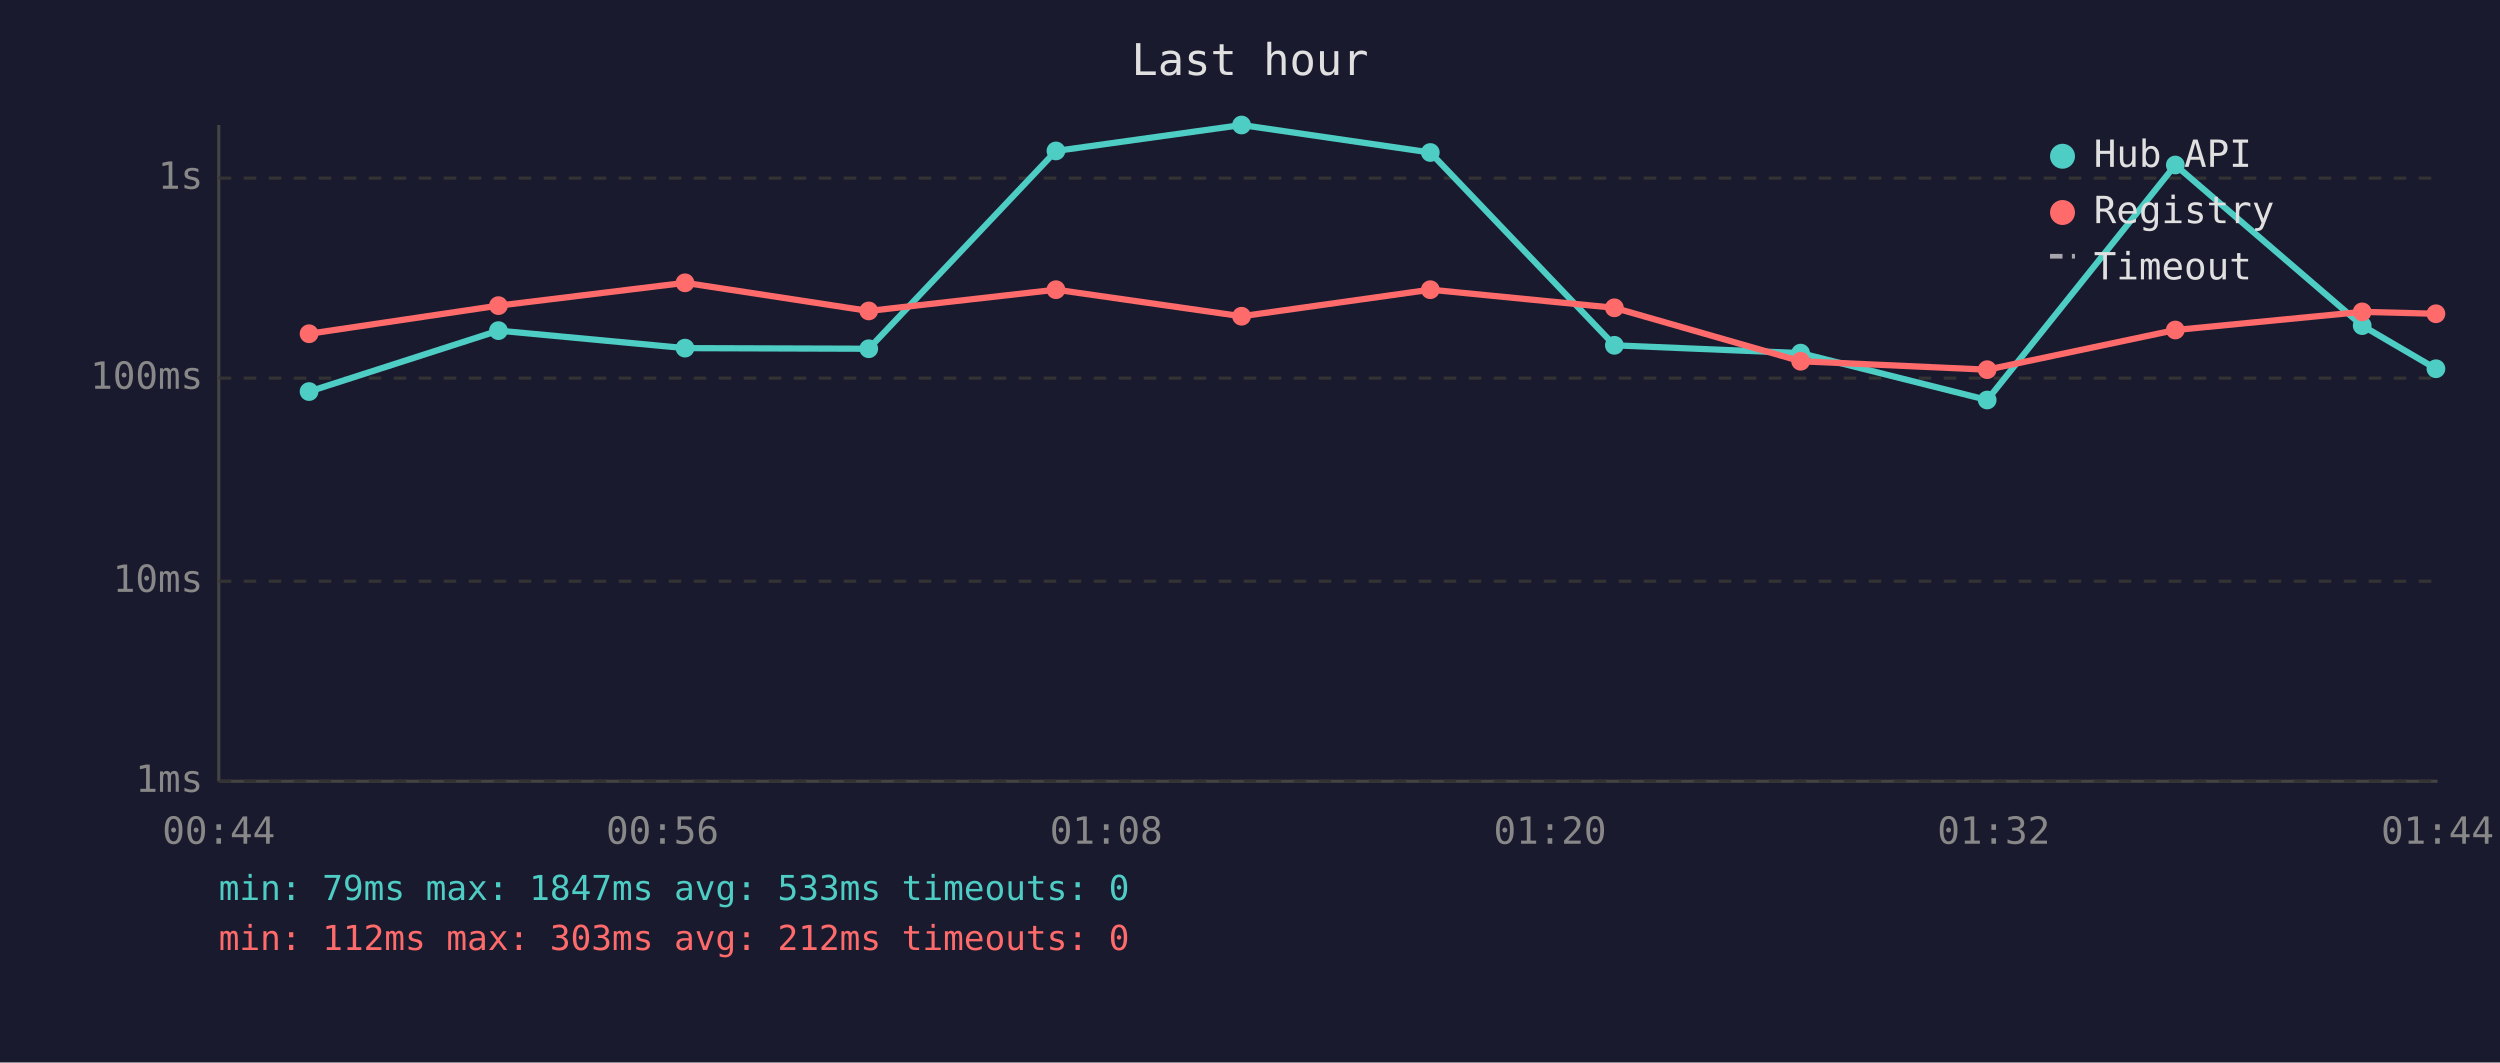
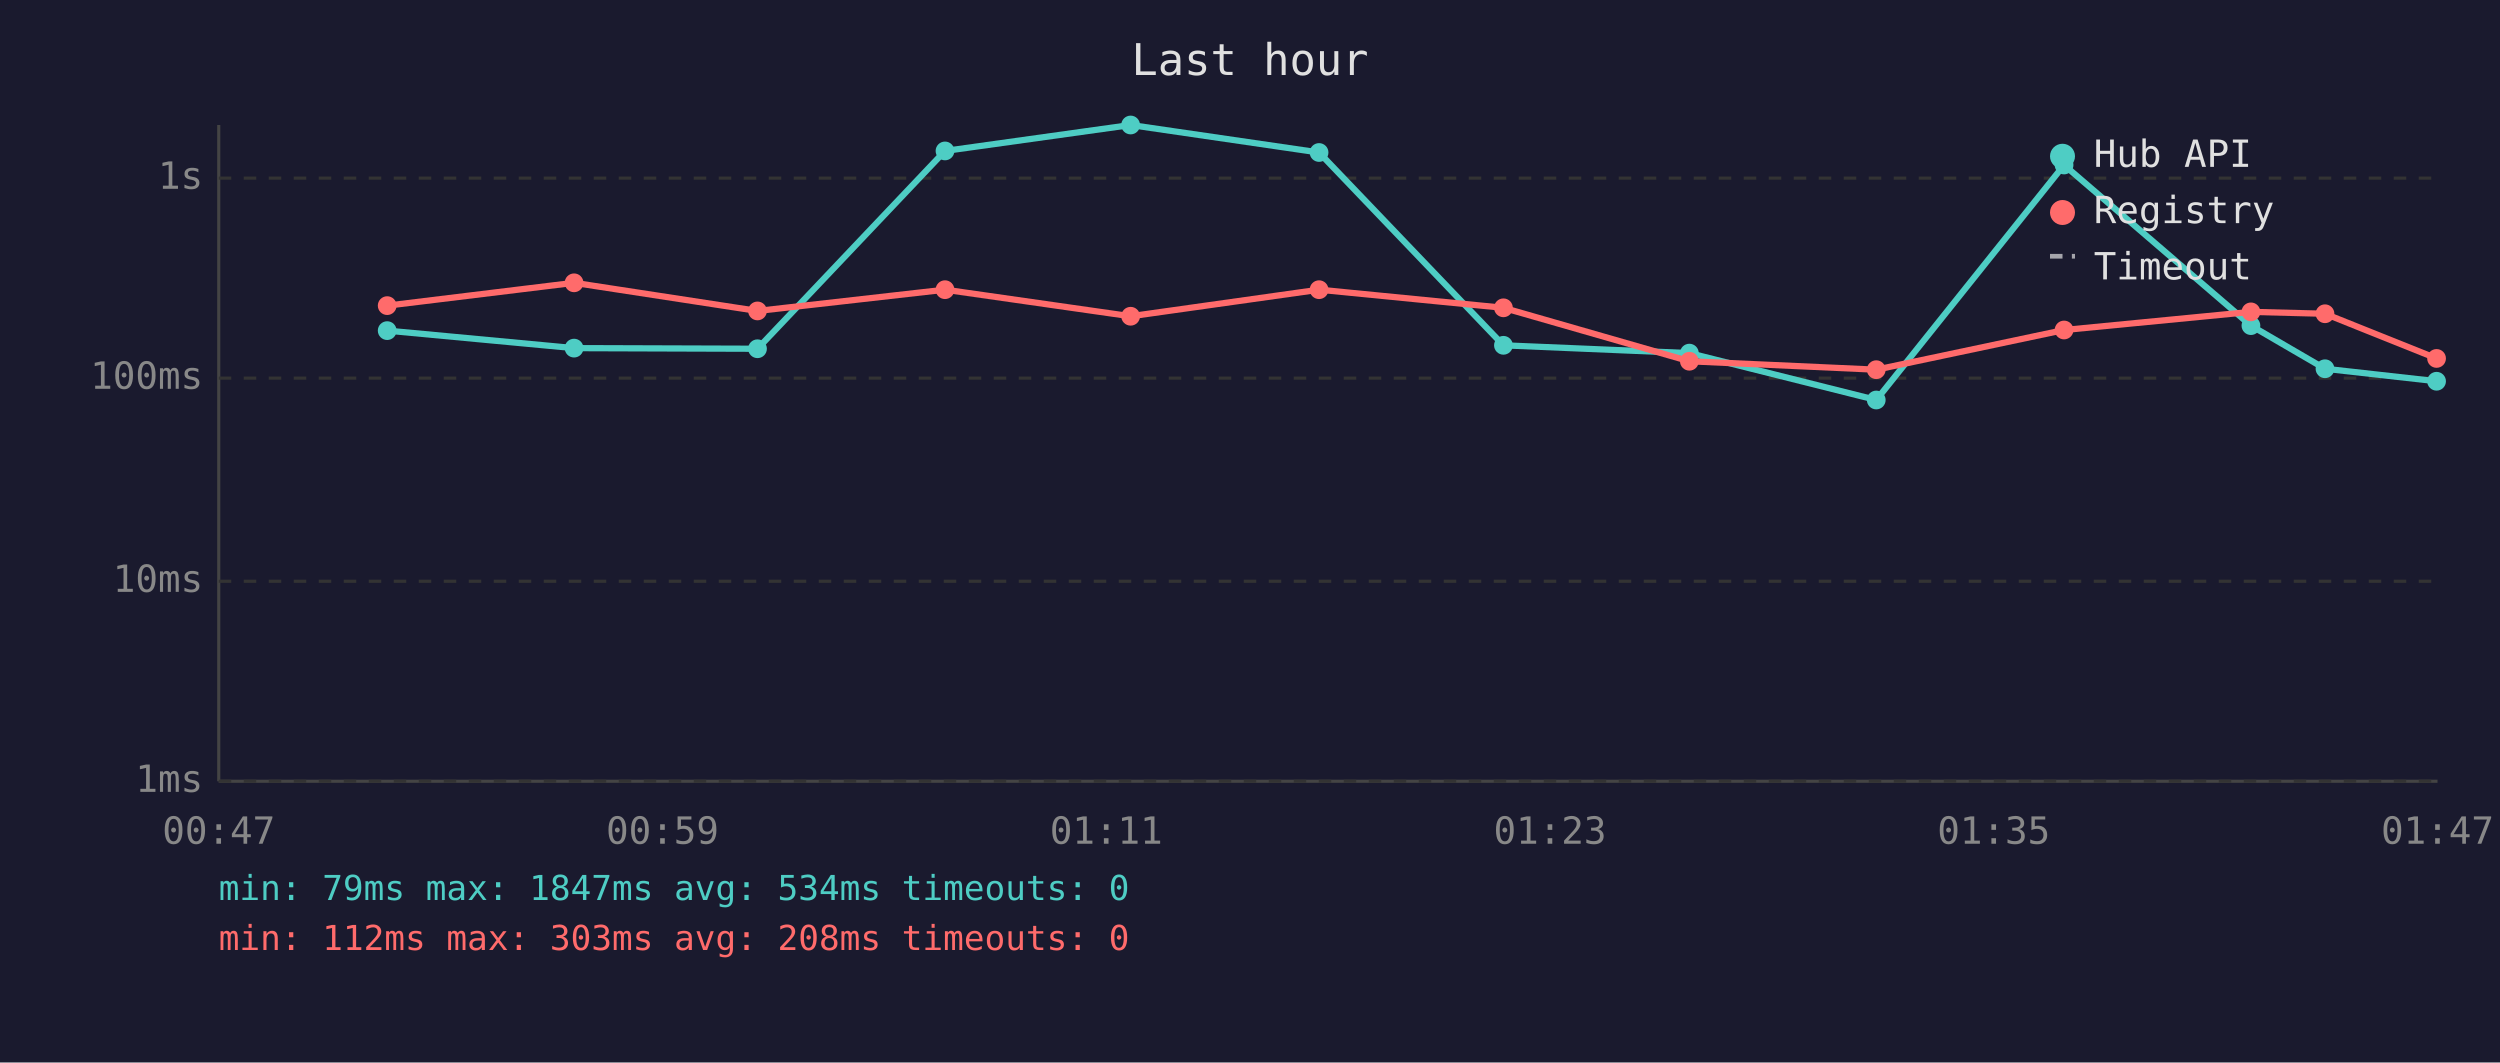
<svg xmlns="http://www.w3.org/2000/svg" viewBox="0 0 800 340" font-family="monospace" font-size="12">
  <rect width="800" height="340" fill="#1a1a2e" />
  <text x="400" y="24" fill="#e0e0e0" font-size="14" text-anchor="middle">Last hour</text>
  <line x1="70" y1="40" x2="70" y2="250" stroke="#444" stroke-width="1" />
  <line x1="70" y1="250" x2="780" y2="250" stroke="#444" stroke-width="1" />
  <line x1="70" y1="250" x2="780" y2="250" stroke="#333" stroke-width="1" stroke-dasharray="4" />
  <text x="65" y="250" fill="#888" text-anchor="end" dominant-baseline="middle">1ms</text>
  <line x1="70" y1="186" x2="780" y2="186" stroke="#333" stroke-width="1" stroke-dasharray="4" />
  <text x="65" y="186" fill="#888" text-anchor="end" dominant-baseline="middle">10ms</text>
  <line x1="70" y1="121" x2="780" y2="121" stroke="#333" stroke-width="1" stroke-dasharray="4" />
  <text x="65" y="121" fill="#888" text-anchor="end" dominant-baseline="middle">100ms</text>
  <line x1="70" y1="57" x2="780" y2="57" stroke="#333" stroke-width="1" stroke-dasharray="4" />
  <text x="65" y="57" fill="#888" text-anchor="end" dominant-baseline="middle">1s</text>
-   <text x="70" y="270" fill="#888" text-anchor="middle">00:44</text>
-   <text x="212" y="270" fill="#888" text-anchor="middle">00:56</text>
-   <text x="354" y="270" fill="#888" text-anchor="middle">01:08</text>
-   <text x="496" y="270" fill="#888" text-anchor="middle">01:20</text>
-   <text x="638" y="270" fill="#888" text-anchor="middle">01:32</text>
-   <text x="780" y="270" fill="#888" text-anchor="middle">01:44</text>
-   <polyline points="98.9,125.3 159.5,105.8 219.2,111.4 278.0,111.6 337.9,48.3 397.3,40.0 457.7,48.8 516.6,110.5 576.2,113.0 635.9,128.0 696.1,52.8 755.9,104.2 779.5,118.0" fill="none" stroke="#4ecdc4" stroke-width="2" opacity="1" />
-   <circle cx="98.9" cy="125.3" r="3" fill="#4ecdc4" />
-   <circle cx="159.5" cy="105.8" r="3" fill="#4ecdc4" />
-   <circle cx="219.2" cy="111.4" r="3" fill="#4ecdc4" />
-   <circle cx="278.0" cy="111.6" r="3" fill="#4ecdc4" />
-   <circle cx="337.9" cy="48.3" r="3" fill="#4ecdc4" />
-   <circle cx="397.3" cy="40.0" r="3" fill="#4ecdc4" />
-   <circle cx="457.7" cy="48.8" r="3" fill="#4ecdc4" />
-   <circle cx="516.6" cy="110.5" r="3" fill="#4ecdc4" />
-   <circle cx="576.2" cy="113.0" r="3" fill="#4ecdc4" />
-   <circle cx="635.9" cy="128.0" r="3" fill="#4ecdc4" />
-   <circle cx="696.1" cy="52.8" r="3" fill="#4ecdc4" />
-   <circle cx="755.9" cy="104.2" r="3" fill="#4ecdc4" />
-   <circle cx="779.5" cy="118.0" r="3" fill="#4ecdc4" />
-   <polyline points="98.9,106.8 159.5,97.8 219.2,90.5 278.0,99.5 337.9,92.7 397.3,101.2 457.7,92.7 516.6,98.5 576.2,115.6 635.9,118.3 696.1,105.6 755.9,99.8 779.5,100.4" fill="none" stroke="#ff6b6b" stroke-width="2" opacity="1" />
-   <circle cx="98.9" cy="106.8" r="3" fill="#ff6b6b" />
-   <circle cx="159.5" cy="97.8" r="3" fill="#ff6b6b" />
-   <circle cx="219.2" cy="90.5" r="3" fill="#ff6b6b" />
-   <circle cx="278.0" cy="99.5" r="3" fill="#ff6b6b" />
-   <circle cx="337.9" cy="92.7" r="3" fill="#ff6b6b" />
-   <circle cx="397.3" cy="101.2" r="3" fill="#ff6b6b" />
-   <circle cx="457.7" cy="92.7" r="3" fill="#ff6b6b" />
-   <circle cx="516.6" cy="98.5" r="3" fill="#ff6b6b" />
-   <circle cx="576.2" cy="115.6" r="3" fill="#ff6b6b" />
-   <circle cx="635.9" cy="118.3" r="3" fill="#ff6b6b" />
-   <circle cx="696.1" cy="105.6" r="3" fill="#ff6b6b" />
-   <circle cx="755.9" cy="99.8" r="3" fill="#ff6b6b" />
-   <circle cx="779.5" cy="100.4" r="3" fill="#ff6b6b" />
+   <text x="70" y="270" fill="#888" text-anchor="middle">00:47</text>
+   <text x="212" y="270" fill="#888" text-anchor="middle">00:59</text>
+   <text x="354" y="270" fill="#888" text-anchor="middle">01:11</text>
+   <text x="496" y="270" fill="#888" text-anchor="middle">01:23</text>
+   <text x="638" y="270" fill="#888" text-anchor="middle">01:35</text>
+   <text x="780" y="270" fill="#888" text-anchor="middle">01:47</text>
+   <polyline points="123.9,105.8 183.7,111.4 242.4,111.6 302.4,48.3 361.8,40.0 422.1,48.8 481.1,110.5 540.6,113.0 600.4,128.0 660.5,52.8 720.3,104.2 744.0,118.0 779.7,122.0" fill="none" stroke="#4ecdc4" stroke-width="2" opacity="1" />
+   <circle cx="123.9" cy="105.8" r="3" fill="#4ecdc4" />
+   <circle cx="183.7" cy="111.4" r="3" fill="#4ecdc4" />
+   <circle cx="242.4" cy="111.6" r="3" fill="#4ecdc4" />
+   <circle cx="302.4" cy="48.3" r="3" fill="#4ecdc4" />
+   <circle cx="361.8" cy="40.0" r="3" fill="#4ecdc4" />
+   <circle cx="422.1" cy="48.8" r="3" fill="#4ecdc4" />
+   <circle cx="481.1" cy="110.5" r="3" fill="#4ecdc4" />
+   <circle cx="540.6" cy="113.0" r="3" fill="#4ecdc4" />
+   <circle cx="600.4" cy="128.0" r="3" fill="#4ecdc4" />
+   <circle cx="660.5" cy="52.8" r="3" fill="#4ecdc4" />
+   <circle cx="720.3" cy="104.2" r="3" fill="#4ecdc4" />
+   <circle cx="744.0" cy="118.0" r="3" fill="#4ecdc4" />
+   <circle cx="779.7" cy="122.0" r="3" fill="#4ecdc4" />
+   <polyline points="123.9,97.8 183.7,90.5 242.4,99.5 302.4,92.7 361.8,101.2 422.1,92.7 481.1,98.5 540.6,115.6 600.4,118.3 660.5,105.6 720.3,99.8 744.0,100.4 779.7,114.7" fill="none" stroke="#ff6b6b" stroke-width="2" opacity="1" />
+   <circle cx="123.9" cy="97.8" r="3" fill="#ff6b6b" />
+   <circle cx="183.7" cy="90.5" r="3" fill="#ff6b6b" />
+   <circle cx="242.4" cy="99.5" r="3" fill="#ff6b6b" />
+   <circle cx="302.4" cy="92.7" r="3" fill="#ff6b6b" />
+   <circle cx="361.8" cy="101.2" r="3" fill="#ff6b6b" />
+   <circle cx="422.1" cy="92.7" r="3" fill="#ff6b6b" />
+   <circle cx="481.1" cy="98.5" r="3" fill="#ff6b6b" />
+   <circle cx="540.6" cy="115.6" r="3" fill="#ff6b6b" />
+   <circle cx="600.4" cy="118.3" r="3" fill="#ff6b6b" />
+   <circle cx="660.5" cy="105.6" r="3" fill="#ff6b6b" />
+   <circle cx="720.3" cy="99.8" r="3" fill="#ff6b6b" />
+   <circle cx="744.0" cy="100.4" r="3" fill="#ff6b6b" />
+   <circle cx="779.7" cy="114.7" r="3" fill="#ff6b6b" />
  <circle cx="660" cy="50" r="4" fill="#4ecdc4" />
  <text x="670" y="50" fill="#e0e0e0" dominant-baseline="middle">Hub API</text>
  <circle cx="660" cy="68" r="4" fill="#ff6b6b" />
  <text x="670" y="68" fill="#e0e0e0" dominant-baseline="middle">Registry</text>
  <line x1="656" y1="82" x2="664" y2="82" stroke="#e0e0e0" stroke-width="1.5" stroke-dasharray="4,3" opacity="0.7" />
  <text x="670" y="86" fill="#e0e0e0" dominant-baseline="middle">Timeout</text>
-   <text x="70" y="288" fill="#4ecdc4" font-size="11">min: 79ms  max: 1847ms  avg: 533ms  timeouts: 0</text>
-   <text x="70" y="304" fill="#ff6b6b" font-size="11">min: 112ms  max: 303ms  avg: 212ms  timeouts: 0</text>
+   <text x="70" y="288" fill="#4ecdc4" font-size="11">min: 79ms  max: 1847ms  avg: 534ms  timeouts: 0</text>
+   <text x="70" y="304" fill="#ff6b6b" font-size="11">min: 112ms  max: 303ms  avg: 208ms  timeouts: 0</text>
</svg>
